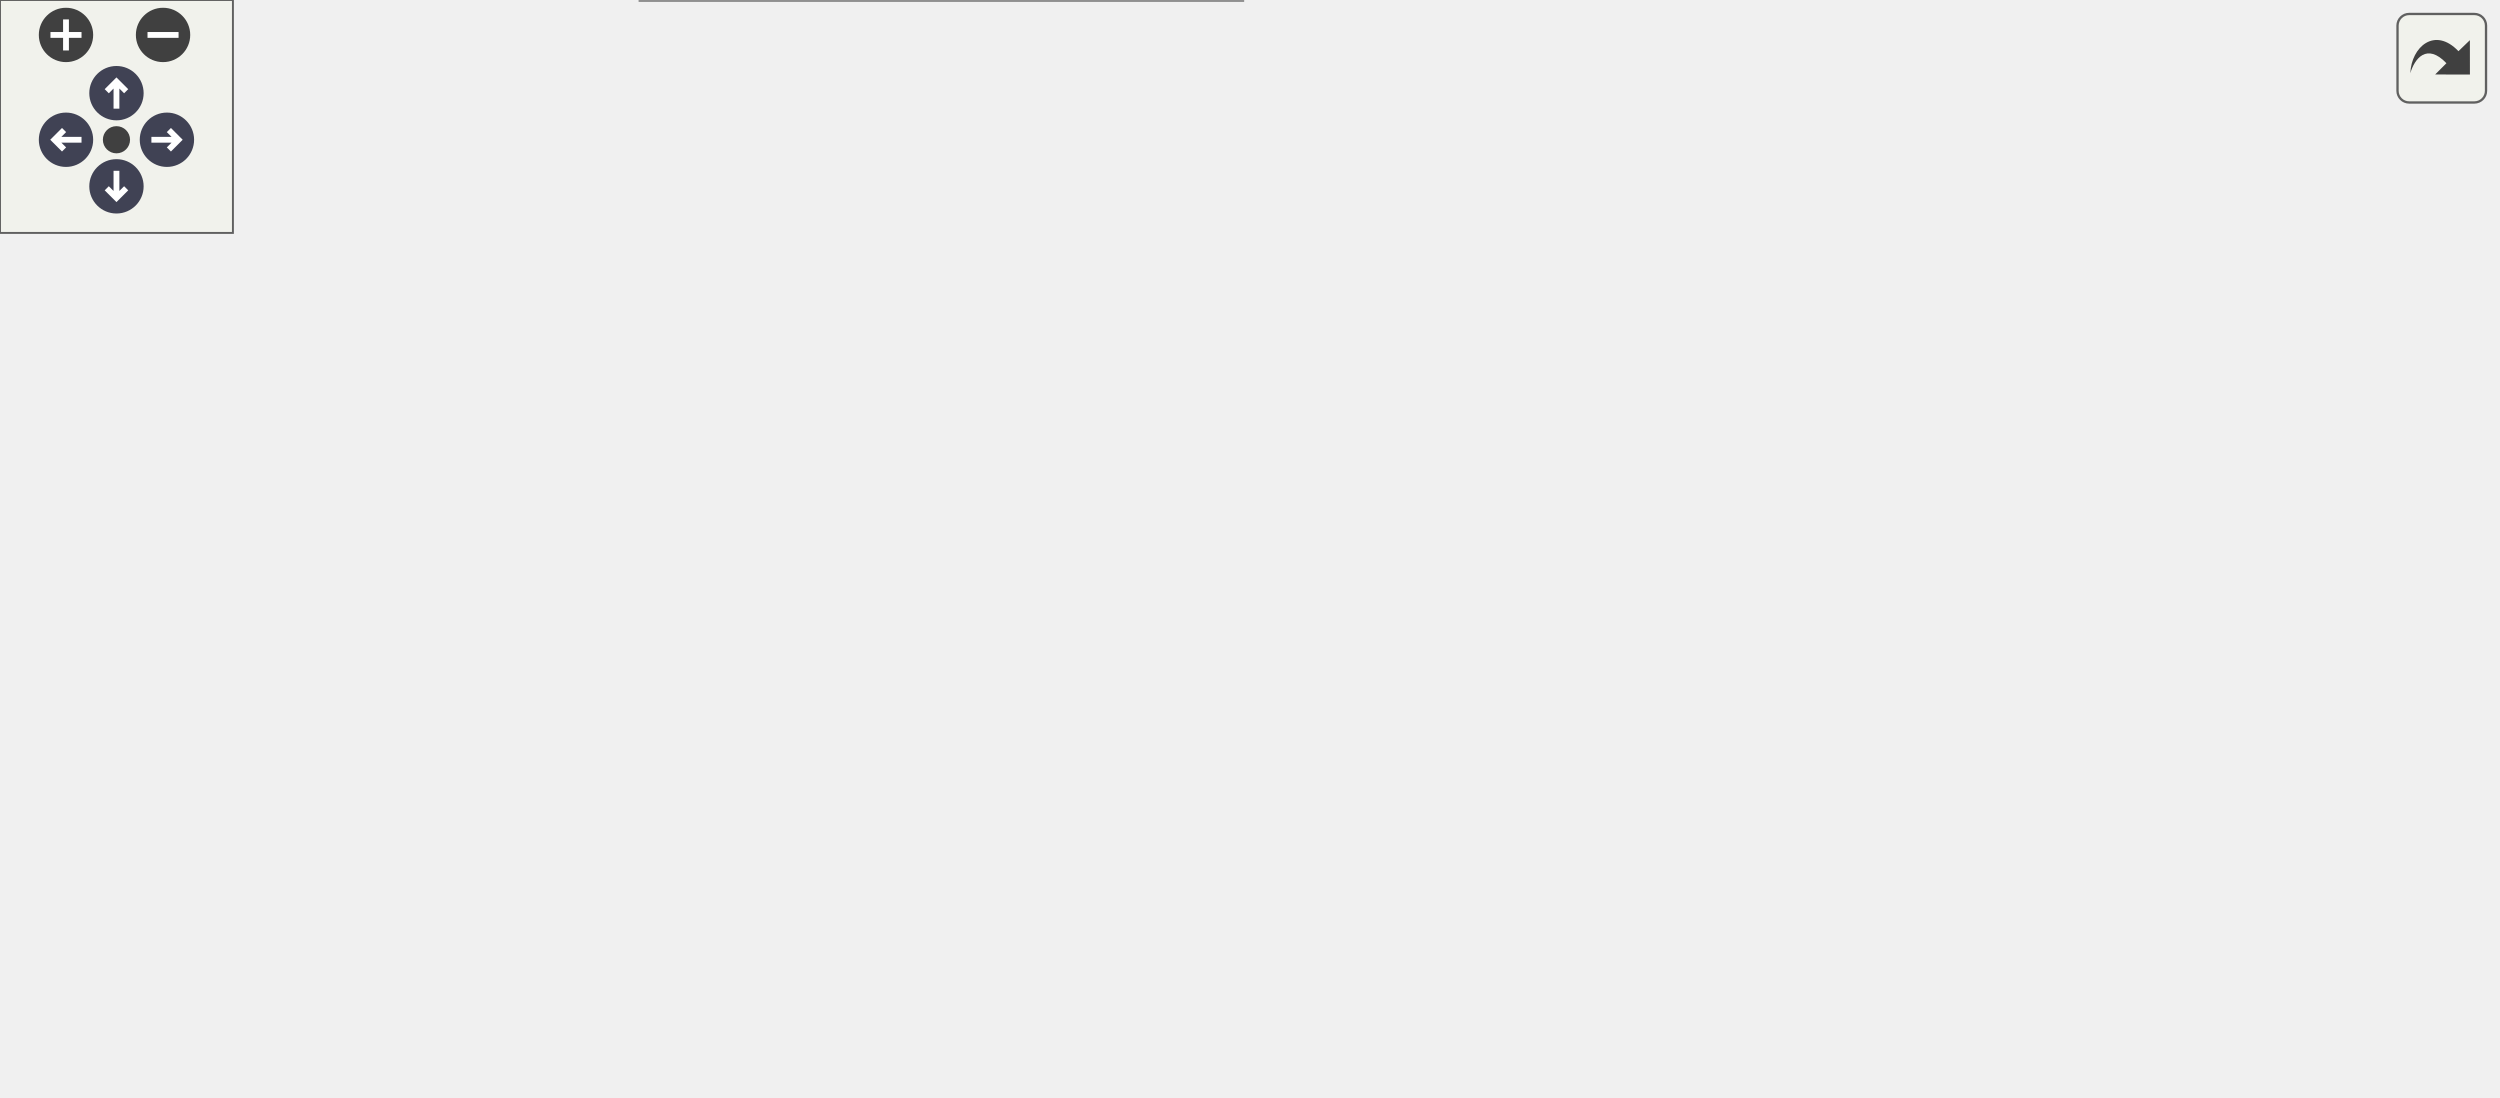
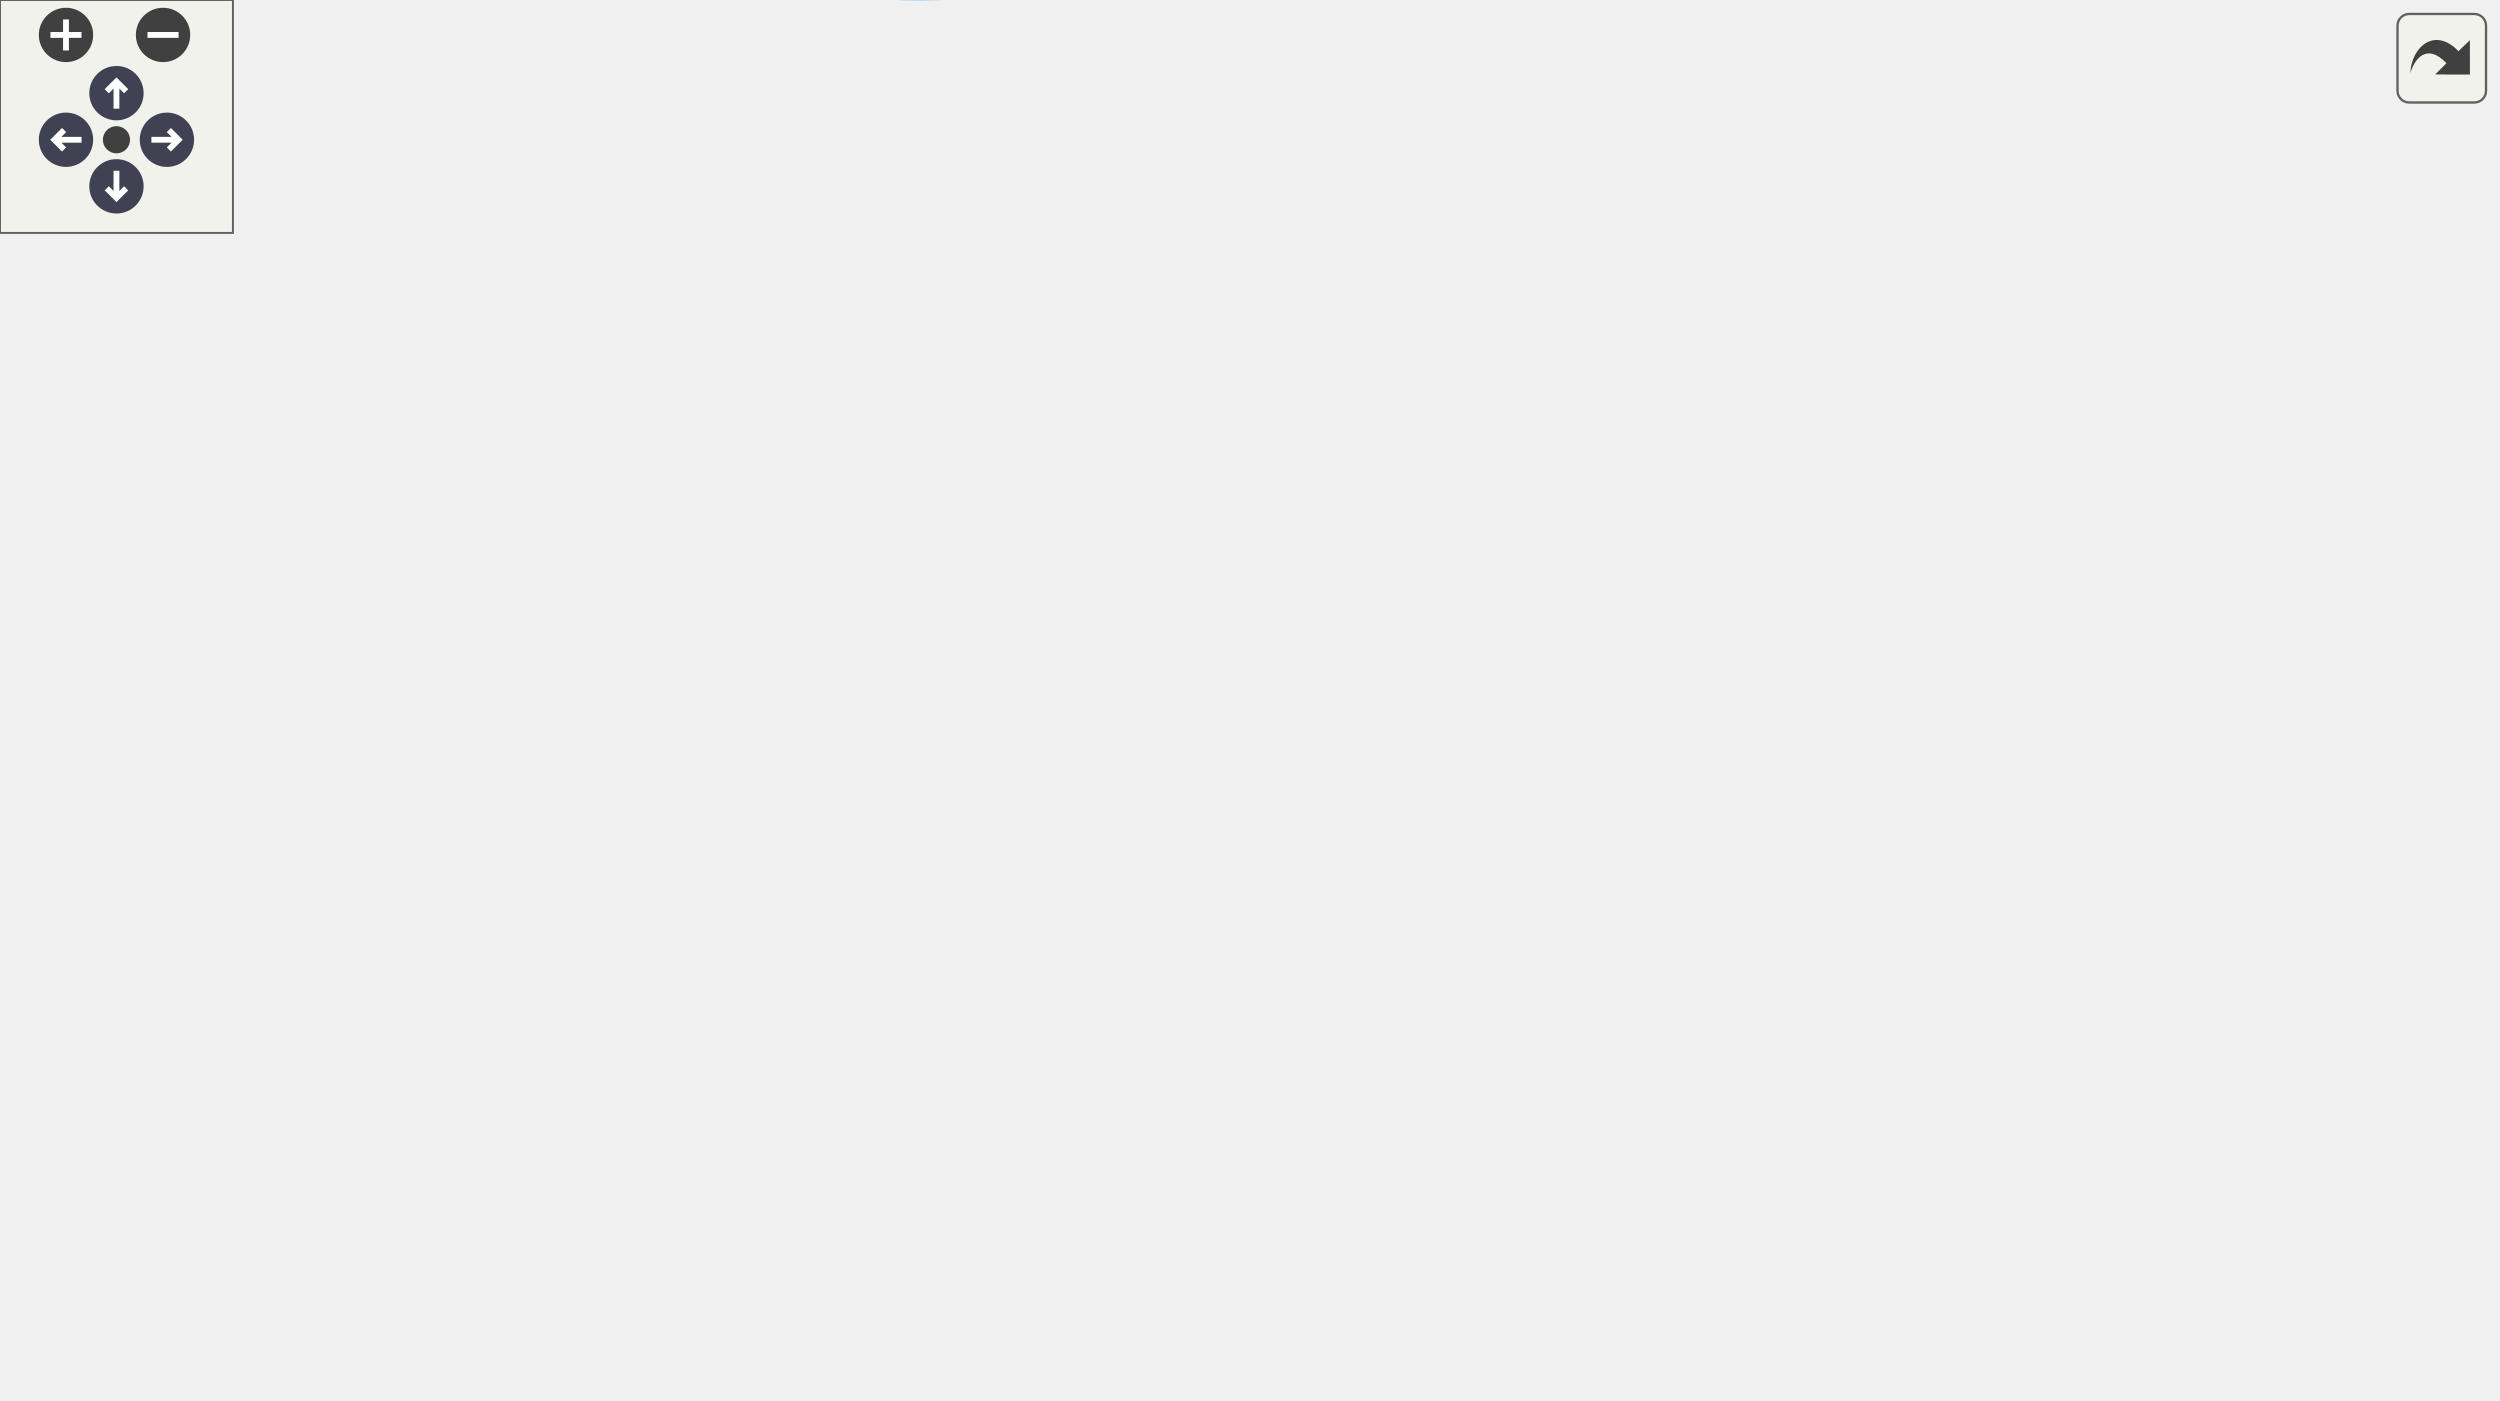
<svg xmlns="http://www.w3.org/2000/svg" xmlns:xlink="http://www.w3.org/1999/xlink" id="main" version="1.1" xml:space="preserve">
  <style type="text/css">
.node, .edge {opacity: 0.7;}
.node.selected, .edge.selected {opacity: 1;}
.edge:hover path { stroke: red; }
.edge:hover polygon { stroke: red; fill: red; }
</style>
  <defs>
    <circle id="rim" cx="0" cy="0" r="7" />
    <circle id="rim2" cx="0" cy="0" r="3.5" />
    <g id="zoomPlus">
      <use xlink:href="#rim" fill="#404040">
        <set attributeName="fill" to="#808080" begin="zoomplus.mouseover" end="zoomplus.mouseout" />
      </use>
      <path d="M-4,0h8M0,-4v8" fill="none" stroke="white" stroke-width="1.5" pointer-events="none" />
    </g>
    <g id="zoomMin">
      <use xlink:href="#rim" fill="#404040">
        <set attributeName="fill" to="#808080" begin="zoomminus.mouseover" end="zoomminus.mouseout" />
      </use>
      <path d="M-4,0h8" fill="none" stroke="white" stroke-width="1.5" pointer-events="none" />
    </g>
    <g id="arrowUp" transform="translate(30 24)">
      <use xlink:href="#rim" />
      <path pointer-events="none" fill="none" stroke="white" stroke-width="1.5" d="M0,-3.0v7 M-2.5,-0.5L0,-3.0L2.5,-0.5" />
    </g>
    <g id="arrowRight" transform="rotate(90) translate(36 -43)">
      <use xlink:href="#rim" />
      <path pointer-events="none" fill="none" stroke="white" stroke-width="1.5" d="M0,-3.0v7 M-2.5,-0.5L0,-3.0L2.5,-0.5" />
    </g>
    <g id="arrowDown" transform="rotate(180) translate(-30 -48)">
      <use xlink:href="#rim" />
      <path pointer-events="none" fill="none" stroke="white" stroke-width="1.5" d="M0,-3.0v7 M-2.5,-0.5L0,-3.0L2.5,-0.5" />
    </g>
    <g id="arrowLeft" transform="rotate(270) translate(-36 17)">
      <use xlink:href="#rim" />
      <path pointer-events="none" fill="none" stroke="white" stroke-width="1.5" d="M0,-3.0v7 M-2.5,-0.5L0,-3.0L2.5,-0.5" />
    </g>
    <g id="resetDef">
      <use xlink:href="#rim2" fill="#404040">
        <set attributeName="fill" to="#808080" begin="reset.mouseover" end="reset.mouseout" />
      </use>
    </g>
  </defs>
  <svg id="graph" class="graph">
    <g id="viewport">
      <g id="Node000001" class="node">
        <g id="a_Node000001">
          <a xlink:title="Adds newly computed time. Has to be called before every advance.">
-             <polygon fill="#999999" stroke="#666666" points="128,-137 0,-137 0,-96 128,-96 128,-137" />
-             <text text-anchor="start" x="8" y="-125" font-family="Helvetica,sans-Serif" font-size="10.00">precice::cplscheme</text>
-             <text text-anchor="start" x="8" y="-114" font-family="Helvetica,sans-Serif" font-size="10.00">::BaseCouplingScheme</text>
-             <text text-anchor="middle" x="64" y="-103" font-family="Helvetica,sans-Serif" font-size="10.00">::addComputedTime</text>
+             <polygon fill="#999999" stroke="#666666" points="128,-142.92 0,-142.92 0,-101.92 128,-101.92 128,-142.92" />
+             <text text-anchor="start" x="8" y="-130.92" font-family="Helvetica,sans-Serif" font-size="10.00">precice::cplscheme</text>
+             <text text-anchor="start" x="8" y="-119.92" font-family="Helvetica,sans-Serif" font-size="10.00">::BaseCouplingScheme</text>
+             <text text-anchor="middle" x="64" y="-108.92" font-family="Helvetica,sans-Serif" font-size="10.00">::addComputedTime</text>
          </a>
        </g>
      </g>
      <g id="Node000002" class="node">
        <g id="a_Node000002">
          <a xlink:href="classprecice_1_1cplscheme_1_1BaseCouplingScheme.html#a231c0f2d24c3ec3af6b81c5599908052" target="_top" xlink:title="Returns the maximal size of the next time step to be computed.">
-             <polygon fill="white" stroke="#666666" points="317,-196 168,-196 168,-155 317,-155 317,-196" />
-             <text text-anchor="start" x="176" y="-184" font-family="Helvetica,sans-Serif" font-size="10.00">precice::cplscheme</text>
-             <text text-anchor="start" x="176" y="-173" font-family="Helvetica,sans-Serif" font-size="10.00">::BaseCouplingScheme</text>
-             <text text-anchor="middle" x="242.5" y="-162" font-family="Helvetica,sans-Serif" font-size="10.00">::getNextTimeStepMaxSize</text>
+             <polygon fill="white" stroke="#666666" points="317,-201.92 168,-201.92 168,-160.92 317,-160.92 317,-201.92" />
+             <text text-anchor="start" x="176" y="-189.92" font-family="Helvetica,sans-Serif" font-size="10.00">precice::cplscheme</text>
+             <text text-anchor="start" x="176" y="-178.92" font-family="Helvetica,sans-Serif" font-size="10.00">::BaseCouplingScheme</text>
+             <text text-anchor="middle" x="242.5" y="-167.92" font-family="Helvetica,sans-Serif" font-size="10.00">::getNextTimeStepMaxSize</text>
          </a>
        </g>
      </g>
      <g id="edge1_Node000001_Node000002" class="edge">
        <g id="a_edge1_Node000001_Node000002">
          <a xlink:title=" ">
-             <path fill="none" stroke="#63b8ff" d="M126.73,-137.14C140.79,-141.83 155.83,-146.86 170.24,-151.68" />
-             <polygon fill="#63b8ff" stroke="#63b8ff" points="169.51,-155.12 180.1,-154.98 171.73,-148.49 169.51,-155.12" />
+             <path fill="none" stroke="#63b8ff" d="M126.73,-143.06C140.79,-147.75 155.83,-152.78 170.24,-157.6" />
+             <polygon fill="#63b8ff" stroke="#63b8ff" points="169.51,-161.05 180.1,-160.9 171.73,-154.41 169.51,-161.05" />
+           </a>
+         </g>
+       </g>
+       <g id="Node000003" class="node">
+         <g id="a_Node000003">
+           <a xlink:href="classprecice_1_1cplscheme_1_1BaseCouplingScheme.html#a073567dc3535de4121def61a3dc5215c" target="_top" xlink:title="Function to check whether time window size is defined by coupling scheme.">
+             <polygon fill="white" stroke="#666666" points="485,-250.92 357,-250.92 357,-209.92 485,-209.92 485,-250.92" />
+             <text text-anchor="start" x="365" y="-238.92" font-family="Helvetica,sans-Serif" font-size="10.00">precice::cplscheme</text>
+             <text text-anchor="start" x="365" y="-227.92" font-family="Helvetica,sans-Serif" font-size="10.00">::BaseCouplingScheme</text>
+             <text text-anchor="middle" x="421" y="-216.92" font-family="Helvetica,sans-Serif" font-size="10.00">::hasTimeWindowSize</text>
+           </a>
+         </g>
+       </g>
+       <g id="edge7_Node000001_Node000003" class="edge">
+         <g id="a_edge7_Node000001_Node000003">
+           <a xlink:title=" ">
+             <path fill="none" stroke="#63b8ff" d="M80.98,-143.27C98.69,-164.6 129.35,-196.64 164,-211.42 221.84,-236.09 293.69,-239.34 346.53,-237.28" />
+             <polygon fill="#63b8ff" stroke="#63b8ff" points="347.01,-240.77 356.84,-236.81 346.69,-233.77 347.01,-240.77" />
          </a>
        </g>
      </g>
      <g id="Node000005" class="node">
        <g id="a_Node000005">
          <a xlink:href="classprecice_1_1cplscheme_1_1BaseCouplingScheme.html#a0f21dae30a9253a435a98434c016d2a4" target="_top" xlink:title="Returns true, when the coupled simulation is still ongoing.">
-             <polygon fill="white" stroke="#666666" points="485,-220 357,-220 357,-179 485,-179 485,-220" />
-             <text text-anchor="start" x="365" y="-208" font-family="Helvetica,sans-Serif" font-size="10.00">precice::cplscheme</text>
-             <text text-anchor="start" x="365" y="-197" font-family="Helvetica,sans-Serif" font-size="10.00">::BaseCouplingScheme</text>
-             <text text-anchor="middle" x="421" y="-186" font-family="Helvetica,sans-Serif" font-size="10.00">::isCouplingOngoing</text>
-           </a>
-         </g>
-       </g>
-       <g id="edge7_Node000001_Node000005" class="edge">
-         <g id="a_edge7_Node000001_Node000005">
-           <a xlink:title=" ">
-             <path fill="none" stroke="#63b8ff" d="M80.14,-137.07C97.56,-158.82 128.39,-191.85 164,-205.5 222.59,-227.97 294.4,-223.83 347.04,-215.6" />
-             <polygon fill="#63b8ff" stroke="#63b8ff" points="347.67,-219.05 356.97,-213.97 346.53,-212.14 347.67,-219.05" />
+             <polygon fill="white" stroke="#666666" points="485,-105.92 357,-105.92 357,-64.92 485,-64.92 485,-105.92" />
+             <text text-anchor="start" x="365" y="-93.92" font-family="Helvetica,sans-Serif" font-size="10.00">precice::cplscheme</text>
+             <text text-anchor="start" x="365" y="-82.92" font-family="Helvetica,sans-Serif" font-size="10.00">::BaseCouplingScheme</text>
+             <text text-anchor="middle" x="421" y="-71.92" font-family="Helvetica,sans-Serif" font-size="10.00">::isCouplingOngoing</text>
+           </a>
+         </g>
+       </g>
+       <g id="edge8_Node000001_Node000005" class="edge">
+         <g id="a_edge8_Node000001_Node000005">
+           <a xlink:title=" ">
+             <path fill="none" stroke="#63b8ff" d="M77.25,-101.63C93.45,-76.45 124.59,-35.31 164,-18.42 228.13,9.07 254.29,2.03 321,-18.42 346.75,-26.32 371.84,-43.43 390.32,-58.38" />
+             <polygon fill="#63b8ff" stroke="#63b8ff" points="388.14,-61.13 398.07,-64.84 392.63,-55.75 388.14,-61.13" />
          </a>
        </g>
      </g>
      <g id="Node000006" class="node">
        <g id="a_Node000006">
          <a xlink:href="classprecice_1_1cplscheme_1_1BaseCouplingScheme.html#a9b2b8a399d66b14dd68a35db5347d308" target="_top" xlink:title="getter for _time">
-             <polygon fill="white" stroke="#666666" points="306.5,-137 178.5,-137 178.5,-96 306.5,-96 306.5,-137" />
-             <text text-anchor="start" x="186.5" y="-125" font-family="Helvetica,sans-Serif" font-size="10.00">precice::cplscheme</text>
-             <text text-anchor="start" x="186.5" y="-114" font-family="Helvetica,sans-Serif" font-size="10.00">::BaseCouplingScheme</text>
-             <text text-anchor="middle" x="242.5" y="-103" font-family="Helvetica,sans-Serif" font-size="10.00">::getTime</text>
+             <polygon fill="white" stroke="#666666" points="306.5,-142.92 178.5,-142.92 178.5,-101.92 306.5,-101.92 306.5,-142.92" />
+             <text text-anchor="start" x="186.5" y="-130.92" font-family="Helvetica,sans-Serif" font-size="10.00">precice::cplscheme</text>
+             <text text-anchor="start" x="186.5" y="-119.92" font-family="Helvetica,sans-Serif" font-size="10.00">::BaseCouplingScheme</text>
+             <text text-anchor="middle" x="242.5" y="-108.92" font-family="Helvetica,sans-Serif" font-size="10.00">::getTime</text>
          </a>
        </g>
      </g>
      <g id="edge5_Node000001_Node000006" class="edge">
        <g id="a_edge5_Node000001_Node000006">
          <a xlink:title=" ">
-             <path fill="none" stroke="#63b8ff" d="M128.22,-116.5C141.23,-116.5 155.02,-116.5 168.35,-116.5" />
-             <polygon fill="#63b8ff" stroke="#63b8ff" points="168.42,-120 178.42,-116.5 168.42,-113 168.42,-120" />
+             <path fill="none" stroke="#63b8ff" d="M128.22,-122.42C141.23,-122.42 155.02,-122.42 168.35,-122.42" />
+             <polygon fill="#63b8ff" stroke="#63b8ff" points="168.42,-125.92 178.42,-122.42 168.42,-118.92 168.42,-125.92" />
          </a>
        </g>
      </g>
      <g id="Node000007" class="node">
        <g id="a_Node000007">
          <a xlink:href="namespaceprecice_1_1math.html#a7c89628af2152c671582049853513b34" target="_top" xlink:title=" ">
-             <polygon fill="white" stroke="#666666" points="321,-78 164,-78 164,-59 321,-59 321,-78" />
-             <text text-anchor="middle" x="242.5" y="-66" font-family="Helvetica,sans-Serif" font-size="10.00">precice::math::greaterEquals</text>
+             <polygon fill="white" stroke="#666666" points="321,-83.92 164,-83.92 164,-64.92 321,-64.92 321,-83.92" />
+             <text text-anchor="middle" x="242.5" y="-71.92" font-family="Helvetica,sans-Serif" font-size="10.00">precice::math::greaterEquals</text>
          </a>
        </g>
      </g>
      <g id="edge6_Node000001_Node000007" class="edge">
        <g id="a_edge6_Node000001_Node000007">
          <a xlink:title=" ">
-             <path fill="none" stroke="#63b8ff" d="M128.2,-96.67C140.05,-93.14 152.38,-89.61 164,-86.5 171.78,-84.42 180.03,-82.35 188.15,-80.4" />
-             <polygon fill="#63b8ff" stroke="#63b8ff" points="189,-83.8 197.93,-78.09 187.39,-76.99 189,-83.8" />
+             <path fill="none" stroke="#63b8ff" d="M128.26,-103.44C140.11,-100.01 152.41,-96.54 164,-93.42 172.84,-91.04 182.28,-88.63 191.43,-86.35" />
+             <polygon fill="#63b8ff" stroke="#63b8ff" points="192.32,-89.74 201.19,-83.94 190.64,-82.94 192.32,-89.74" />
          </a>
        </g>
      </g>
      <g id="Node000008" class="node">
        <g id="a_Node000008">
+           <a target="_parent" xlink:href="http://en.cppreference.com/w/cpp/types/numeric_limits/max.html#" xlink:title=" ">
+             <polygon fill="white" stroke="#666666" points="311.5,-46.92 173.5,-46.92 173.5,-27.92 311.5,-27.92 311.5,-46.92" />
+             <text text-anchor="middle" x="242.5" y="-34.92" font-family="Helvetica,sans-Serif" font-size="10.00">std::numeric_limits::max</text>
+           </a>
+         </g>
+       </g>
+       <g id="edge9_Node000001_Node000008" class="edge">
+         <g id="a_edge9_Node000001_Node000008">
+           <a xlink:title=" ">
+             <path fill="none" stroke="#63b8ff" d="M89.94,-101.72C109.1,-86.81 136.8,-67.29 164,-55.42 168.71,-53.37 173.68,-51.53 178.74,-49.89" />
+             <polygon fill="#63b8ff" stroke="#63b8ff" points="179.96,-53.18 188.55,-46.97 177.96,-46.47 179.96,-53.18" />
+           </a>
+         </g>
+       </g>
+       <g id="Node000009" class="node">
+         <g id="a_Node000009">
          <a xlink:href="classprecice_1_1cplscheme_1_1BaseCouplingScheme.html#a832f4c52f3563470b428583ba96f4534" target="_top" xlink:title="Function to check whether end of time window is reached. Does not check for convergence.">
-             <polygon fill="white" stroke="#666666" points="320,-41 165,-41 165,0 320,0 320,-41" />
-             <text text-anchor="start" x="173" y="-29" font-family="Helvetica,sans-Serif" font-size="10.00">precice::cplscheme</text>
-             <text text-anchor="start" x="173" y="-18" font-family="Helvetica,sans-Serif" font-size="10.00">::BaseCouplingScheme</text>
-             <text text-anchor="middle" x="242.5" y="-7" font-family="Helvetica,sans-Serif" font-size="10.00">::reachedEndOfTimeWindow</text>
-           </a>
-         </g>
-       </g>
-       <g id="edge8_Node000001_Node000008" class="edge">
-         <g id="a_edge8_Node000001_Node000008">
-           <a xlink:title=" ">
-             <path fill="none" stroke="#63b8ff" d="M91.66,-95.91C110.99,-81.62 138.18,-62.83 164,-49.5 166.87,-48.02 169.84,-46.57 172.86,-45.17" />
-             <polygon fill="#63b8ff" stroke="#63b8ff" points="174.33,-48.34 182.05,-41.08 171.49,-41.95 174.33,-48.34" />
-           </a>
-         </g>
-       </g>
-       <g id="Node000003" class="node">
-         <g id="a_Node000003">
-           <a xlink:href="classprecice_1_1cplscheme_1_1BaseCouplingScheme.html#a073567dc3535de4121def61a3dc5215c" target="_top" xlink:title="Function to check whether time window size is defined by coupling scheme.">
-             <polygon fill="white" stroke="#666666" points="485,-113 357,-113 357,-72 485,-72 485,-113" />
-             <text text-anchor="start" x="365" y="-101" font-family="Helvetica,sans-Serif" font-size="10.00">precice::cplscheme</text>
-             <text text-anchor="start" x="365" y="-90" font-family="Helvetica,sans-Serif" font-size="10.00">::BaseCouplingScheme</text>
-             <text text-anchor="middle" x="421" y="-79" font-family="Helvetica,sans-Serif" font-size="10.00">::hasTimeWindowSize</text>
+             <polygon fill="white" stroke="#666666" points="320,-299.92 165,-299.92 165,-258.92 320,-258.92 320,-299.92" />
+             <text text-anchor="start" x="173" y="-287.92" font-family="Helvetica,sans-Serif" font-size="10.00">precice::cplscheme</text>
+             <text text-anchor="start" x="173" y="-276.92" font-family="Helvetica,sans-Serif" font-size="10.00">::BaseCouplingScheme</text>
+             <text text-anchor="middle" x="242.5" y="-265.92" font-family="Helvetica,sans-Serif" font-size="10.00">::reachedEndOfTimeWindow</text>
+           </a>
+         </g>
+       </g>
+       <g id="edge10_Node000001_Node000009" class="edge">
+         <g id="a_edge10_Node000001_Node000009">
+           <a xlink:title=" ">
+             <path fill="none" stroke="#63b8ff" d="M77.39,-143.04C94.18,-169.5 126.41,-215.45 164,-244.42 168.38,-247.8 173.15,-250.94 178.08,-253.84" />
+             <polygon fill="#63b8ff" stroke="#63b8ff" points="176.66,-257.05 187.11,-258.8 180.03,-250.92 176.66,-257.05" />
          </a>
        </g>
      </g>
      <g id="edge2_Node000002_Node000003" class="edge">
        <g id="a_edge2_Node000002_Node000003">
          <a xlink:title=" ">
-             <path fill="none" stroke="#63b8ff" d="M301.43,-154.85C308.08,-152.18 314.73,-149.37 321,-146.5 339.33,-138.12 358.93,-127.75 375.81,-118.34" />
-             <polygon fill="#63b8ff" stroke="#63b8ff" points="377.88,-121.19 384.88,-113.24 374.45,-115.09 377.88,-121.19" />
+             <path fill="none" stroke="#63b8ff" d="M317.07,-201.85C327.01,-204.6 337.19,-207.43 347.11,-210.19" />
+             <polygon fill="#63b8ff" stroke="#63b8ff" points="346.35,-213.61 356.92,-212.91 348.22,-206.86 346.35,-213.61" />
          </a>
        </g>
      </g>
      <g id="edge4_Node000002_Node000005" class="edge">
        <g id="a_edge4_Node000002_Node000005">
          <a xlink:title=" ">
-             <path fill="none" stroke="#63b8ff" d="M317.07,-185.5C326.9,-186.84 336.98,-188.21 346.8,-189.55" />
-             <polygon fill="#63b8ff" stroke="#63b8ff" points="346.54,-193.04 356.92,-190.92 347.49,-186.11 346.54,-193.04" />
+             <path fill="none" stroke="#63b8ff" d="M302.95,-160.84C309.14,-158.2 315.26,-155.39 321,-152.42 343.39,-140.86 366.81,-125.2 385.25,-111.92" />
+             <polygon fill="#63b8ff" stroke="#63b8ff" points="387.33,-114.74 393.34,-106.01 383.2,-109.08 387.33,-114.74" />
          </a>
        </g>
      </g>
      <g id="Node000004" class="node">
        <g id="a_Node000004">
          <a xlink:href="namespaceprecice_1_1math.html#a0e86802cfe992deba131d789d035b5b7" target="_top" xlink:title="Compares two Eigen::MatrixBase for equality up to tolerance.">
-             <polygon fill="white" stroke="#666666" points="643,-102 521,-102 521,-83 643,-83 643,-102" />
-             <text text-anchor="middle" x="582" y="-90" font-family="Helvetica,sans-Serif" font-size="10.00">precice::math::equals</text>
+             <polygon fill="white" stroke="#666666" points="643,-239.92 521,-239.92 521,-220.92 643,-220.92 643,-239.92" />
+             <text text-anchor="middle" x="582" y="-227.92" font-family="Helvetica,sans-Serif" font-size="10.00">precice::math::equals</text>
          </a>
        </g>
      </g>
      <g id="edge3_Node000003_Node000004" class="edge">
        <g id="a_edge3_Node000003_Node000004">
          <a xlink:title=" ">
-             <path fill="none" stroke="#63b8ff" d="M485.3,-92.5C493.61,-92.5 502.17,-92.5 510.59,-92.5" />
-             <polygon fill="#63b8ff" stroke="#63b8ff" points="510.77,-96 520.77,-92.5 510.77,-89 510.77,-96" />
-           </a>
-         </g>
-       </g>
-       <g id="edge9_Node000008_Node000003" class="edge">
-         <g id="a_edge9_Node000008_Node000003">
-           <a xlink:title=" ">
-             <path fill="none" stroke="#63b8ff" d="M299.51,-41.07C306.76,-43.84 314.07,-46.7 321,-49.5 335.12,-55.2 350.25,-61.62 364.32,-67.72" />
-             <polygon fill="#63b8ff" stroke="#63b8ff" points="363.31,-71.09 373.87,-71.88 366.1,-64.67 363.31,-71.09" />
+             <path fill="none" stroke="#63b8ff" d="M485.3,-230.42C493.61,-230.42 502.17,-230.42 510.59,-230.42" />
+             <polygon fill="#63b8ff" stroke="#63b8ff" points="510.77,-233.92 520.77,-230.42 510.77,-226.92 510.77,-233.92" />
+           </a>
+         </g>
+       </g>
+       <g id="edge11_Node000009_Node000003" class="edge">
+         <g id="a_edge11_Node000009_Node000003">
+           <a xlink:title=" ">
+             <path fill="none" stroke="#63b8ff" d="M317.58,-258.85C327.35,-256.14 337.35,-253.37 347.09,-250.66" />
+             <polygon fill="#63b8ff" stroke="#63b8ff" points="348.03,-254.03 356.73,-247.98 346.16,-247.29 348.03,-254.03" />
          </a>
        </g>
      </g>
    </g>
  </svg>
  <g id="navigator" transform="translate(0 0)" fill="#404254">
    <rect fill="#f2f5e9" fill-opacity="0.5" stroke="#606060" stroke-width=".5" x="0" y="0" width="60" height="60" />
    <use id="zoomplus" xlink:href="#zoomPlus" x="17" y="9" />
    <use id="zoomminus" xlink:href="#zoomMin" x="42" y="9" />
    <use id="reset" xlink:href="#resetDef" x="30" y="36" />
    <use id="arrowup" xlink:href="#arrowUp" x="0" y="0" />
    <use id="arrowright" xlink:href="#arrowRight" x="0" y="0" />
    <use id="arrowdown" xlink:href="#arrowDown" x="0" y="0" />
    <use id="arrowleft" xlink:href="#arrowLeft" x="0" y="0" />
  </g>
  <svg viewBox="0 0 15 15" width="100%" height="30px" preserveAspectRatio="xMaxYMin meet">
    <g id="arrow_out" transform="scale(0.3 0.3)">
      <a xlink:href="classprecice_1_1cplscheme_1_1BaseCouplingScheme_a1c89215c69c548ec930390e462cc5ae7_cgraph_org.svg" target="_base">
        <rect id="button" ry="5" rx="5" y="6" x="6" height="38" width="38" fill="#f2f5e9" fill-opacity="0.5" stroke="#606060" stroke-width="1.0" />
        <path id="arrow" d="M 11.5,31.437 C 11.94,20.098 22.043,11.323 32.159,21.979 L 37.069,17.246 C 37.069,17.246 37.088,32 37.088,32 L 22.16,31.978 C 22.16,31.978 26.998,27.14 26.998,27.14 C 18.529,18.264 13.292,25.23 11.5,31.437 z" style="fill:#404040;" />
      </a>
    </g>
  </svg>
  <style type="text/css">

[data-mouse-over-selected='false'] { opacity: 0.7; }
[data-mouse-over-selected='true']  { opacity: 1.0; }

</style>
</svg>
